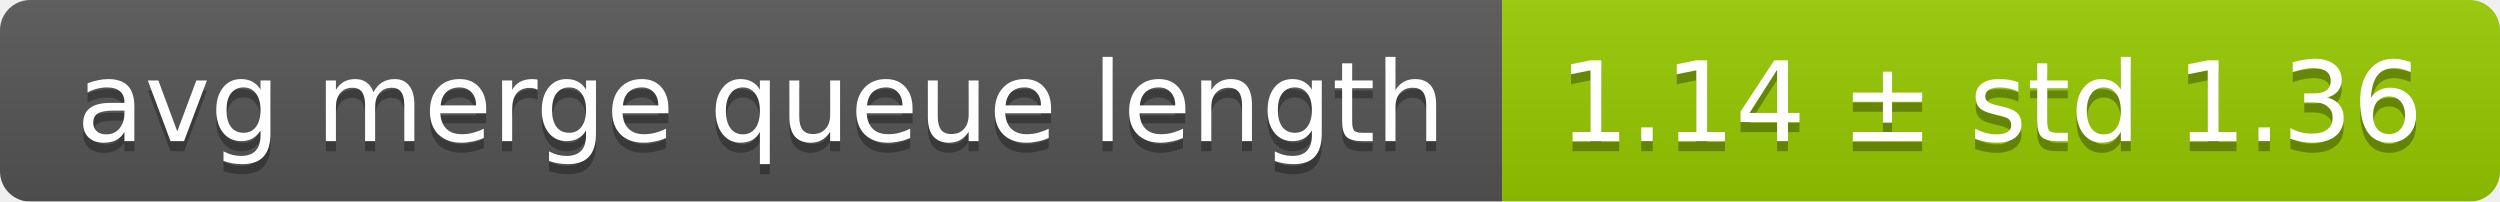
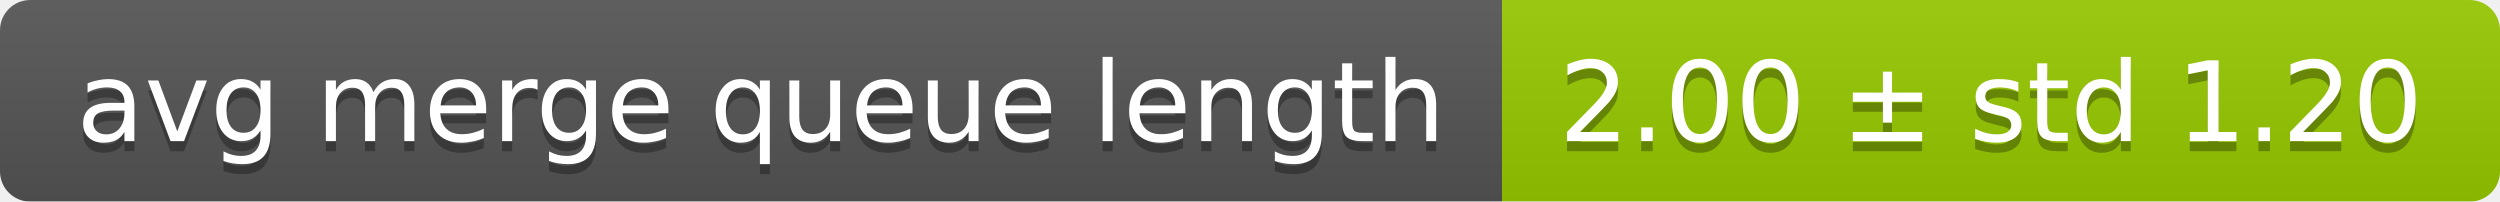
<svg xmlns="http://www.w3.org/2000/svg" width="248" height="20">
  <linearGradient id="smooth" x2="0" y2="100%">
    <stop offset="0" stop-color="#bbb" stop-opacity=".1" />
    <stop offset="1" stop-opacity=".1" />
  </linearGradient>
  <mask id="round">
    <rect width="248" height="20" rx="3" fill="#fff" />
  </mask>
  <g mask="url(#round)">
    <rect width="149" height="20" fill="#555" />
    <rect x="149" width="99" height="20" fill="#97ca00" />
    <rect width="248" height="20" fill="url(#smooth)" />
  </g>
  <g fill="#fff" text-anchor="middle" font-family="DejaVu Sans,Verdana,Geneva,sans-serif" font-size="11">
    <text x="75.5" y="15" fill="#010101" fill-opacity=".3">avg merge queue length</text>
    <text x="75.5" y="14">avg merge queue length</text>
-     <text x="197.5" y="15" fill="#010101" fill-opacity=".3">1.14 ± std 1.36</text>
-     <text x="197.5" y="14">1.14 ± std 1.36</text>
+     <text x="197.5" y="15" fill="#010101" fill-opacity=".3">2.00 ± std 1.20</text>
+     <text x="197.5" y="14">2.00 ± std 1.20</text>
  </g>
</svg>
